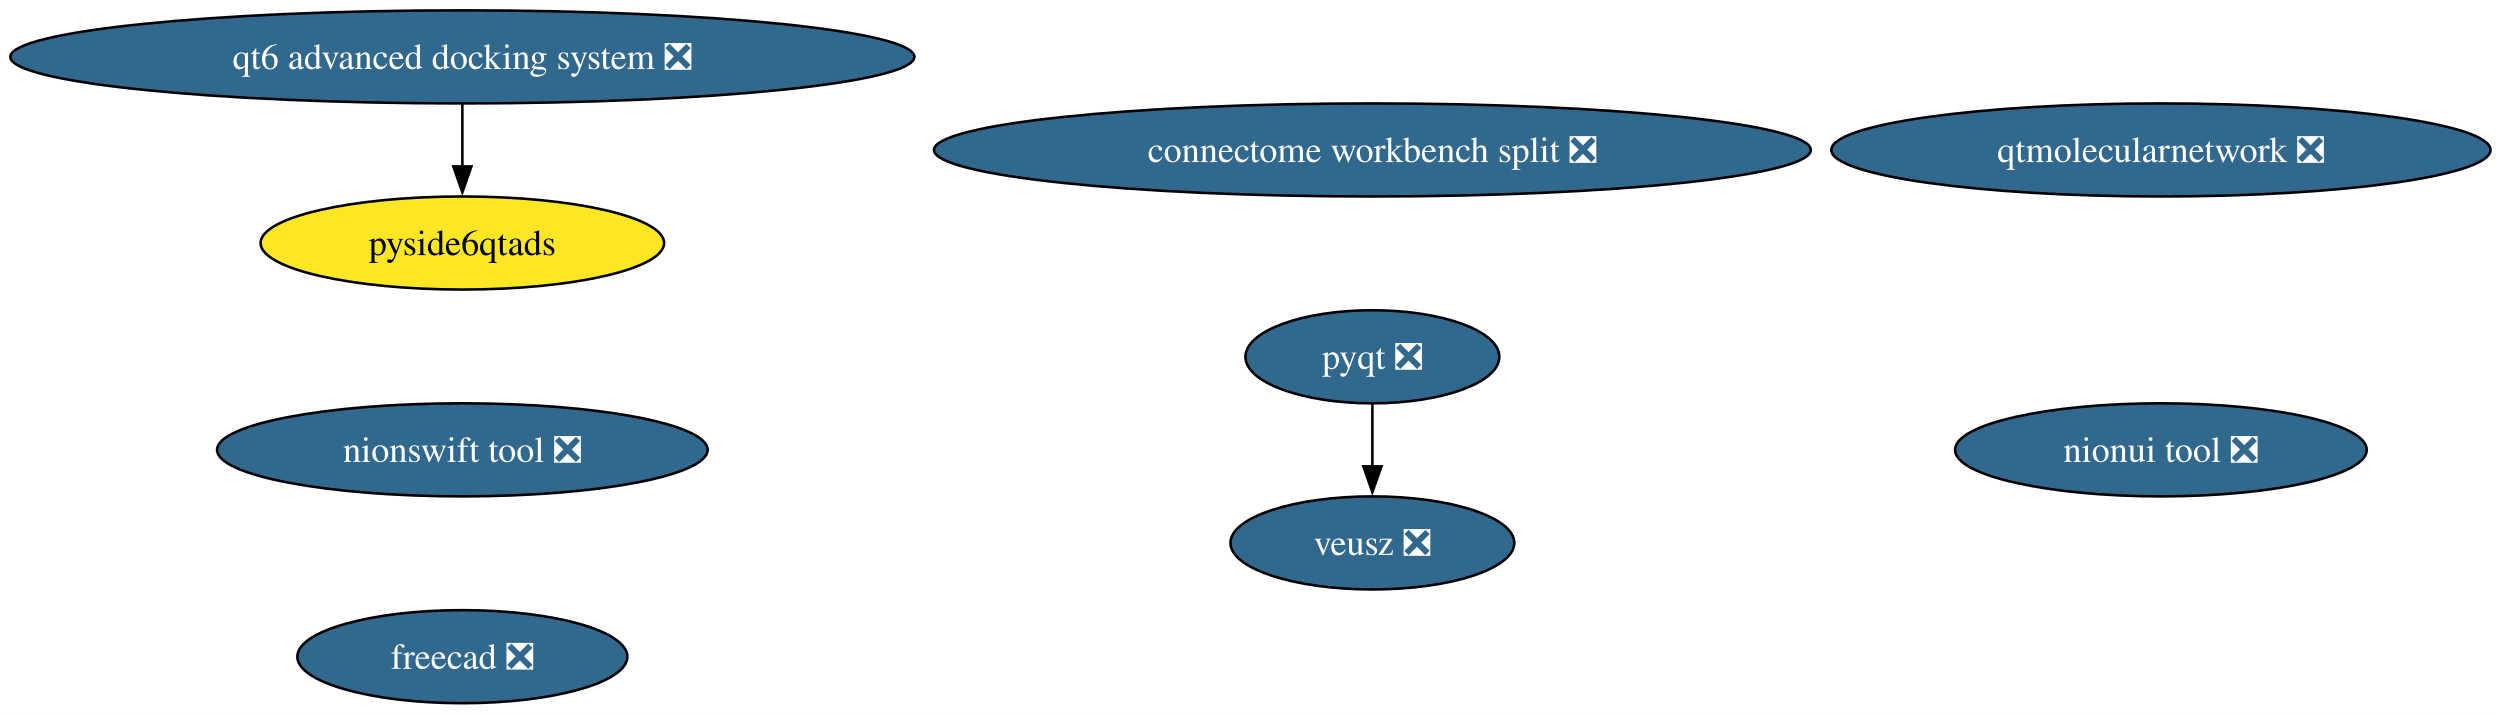
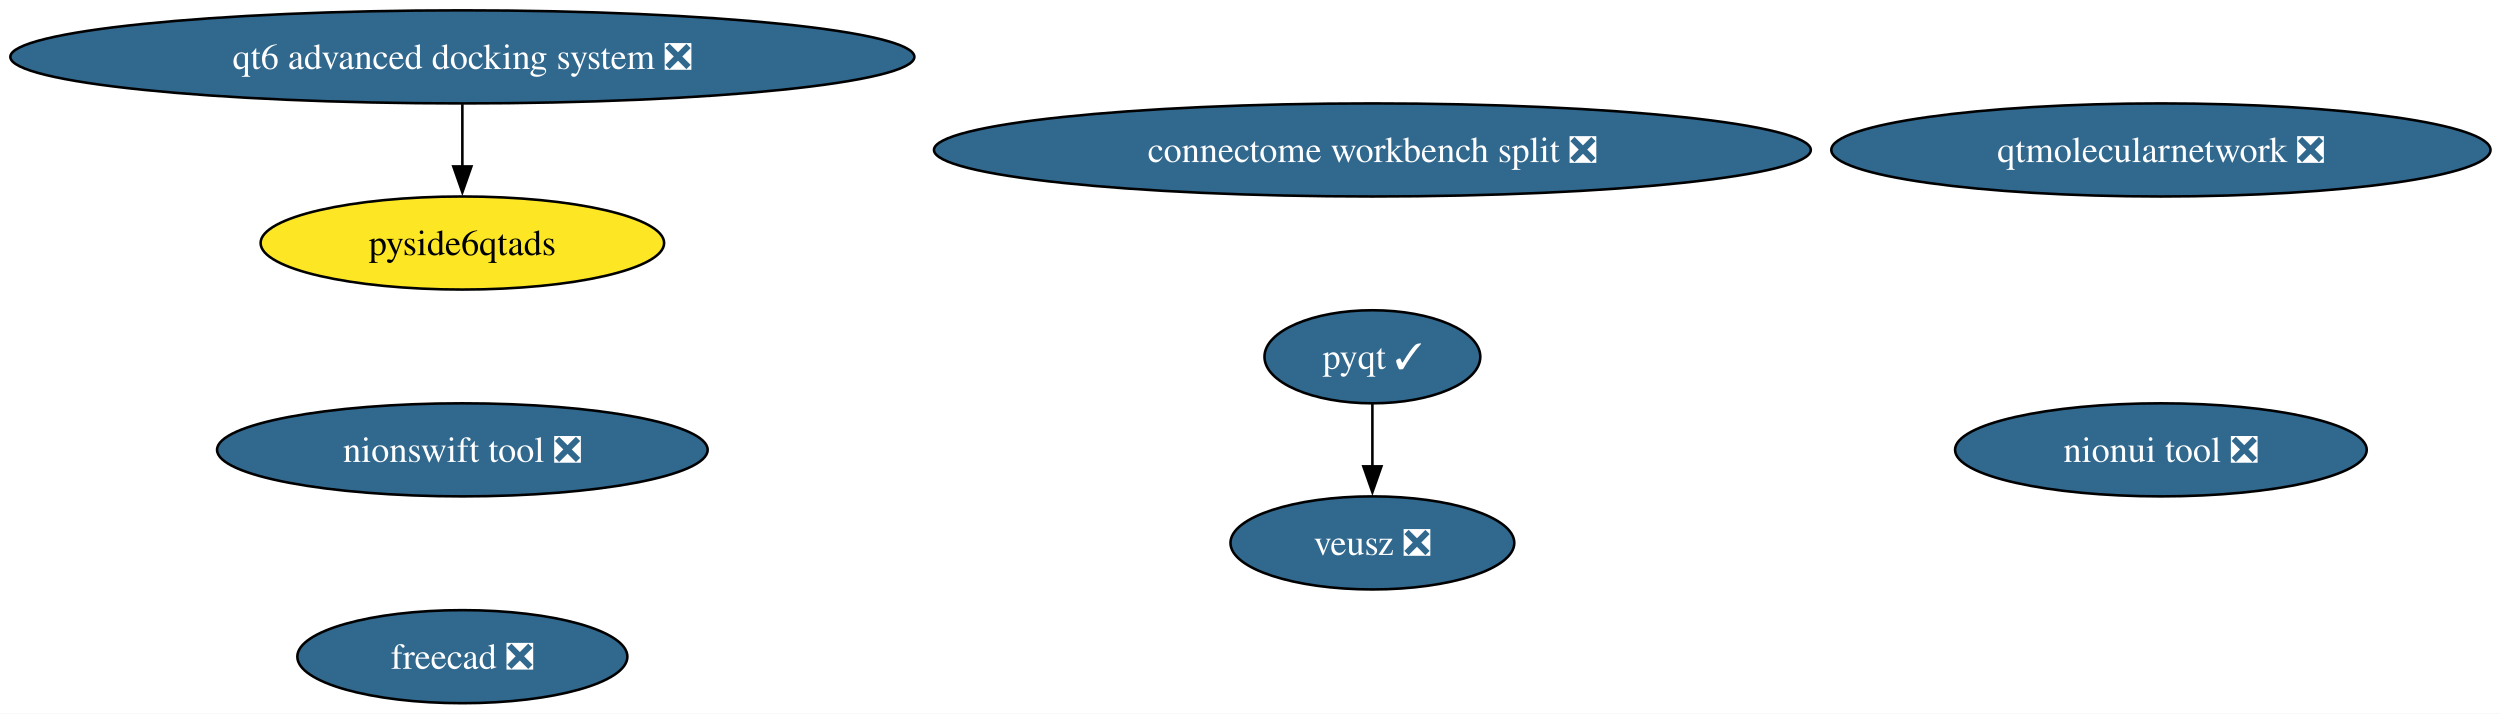
<svg xmlns="http://www.w3.org/2000/svg" xmlns:xlink="http://www.w3.org/1999/xlink" width="967pt" height="276pt" viewBox="0.00 0.00 967.00 276.00">
  <g id="graph0" class="graph" transform="scale(1 1) rotate(0) translate(4 272)">
    <polygon fill="white" stroke="none" points="-4,4 -4,-272 963.34,-272 963.34,4 -4,4" />
    <g id="node1" class="node">
      <g id="a_node1">
-         <a xlink:href="https://github.com/conda-forge/pyqt-feedstock/pull/169" xlink:title="pyqt ❎">
-           <ellipse fill="#31688e" stroke="black" cx="526.84" cy="-134" rx="49.1" ry="18" />
-           <text xml:space="preserve" text-anchor="middle" x="526.84" y="-129.32" font-family="Times,serif" font-size="14.00" fill="white">pyqt ❎</text>
+         <a xlink:href="https://github.com/conda-forge/pyqt-feedstock/pull/169" xlink:title="pyqt ✓">
+           <ellipse fill="#31688e" stroke="black" cx="526.84" cy="-134" rx="41.74" ry="18" />
+           <text xml:space="preserve" text-anchor="middle" x="526.84" y="-129.32" font-family="Times,serif" font-size="14.00" fill="white">pyqt ✓</text>
        </a>
      </g>
    </g>
    <g id="node3" class="node">
      <g id="a_node3">
        <a xlink:href="https://github.com/conda-forge/veusz-feedstock/pull/39" xlink:title="veusz ❎">
          <ellipse fill="#31688e" stroke="black" cx="526.84" cy="-62" rx="54.89" ry="18" />
          <text xml:space="preserve" text-anchor="middle" x="526.84" y="-57.33" font-family="Times,serif" font-size="14.00" fill="white">veusz ❎</text>
        </a>
      </g>
    </g>
    <g id="edge1" class="edge">
      <path fill="none" stroke="black" d="M526.84,-115.7C526.84,-108.41 526.84,-99.73 526.84,-91.54" />
      <polygon fill="black" stroke="black" points="530.34,-91.62 526.84,-81.62 523.34,-91.62 530.34,-91.62" />
    </g>
    <g id="node2" class="node">
      <g id="a_node2">
        <a xlink:href="https://github.com/conda-forge/freecad-feedstock/pull/157" xlink:title="freecad ❎">
          <ellipse fill="#31688e" stroke="black" cx="174.84" cy="-18" rx="63.83" ry="18" />
          <text xml:space="preserve" text-anchor="middle" x="174.84" y="-13.32" font-family="Times,serif" font-size="14.00" fill="white">freecad ❎</text>
        </a>
      </g>
    </g>
    <g id="node4" class="node">
      <g id="a_node4">
        <a xlink:href="https://github.com/conda-forge/nionui-tool-feedstock/pull/60" xlink:title="nionui tool ❎">
          <ellipse fill="#31688e" stroke="black" cx="831.84" cy="-98" rx="79.62" ry="18" />
          <text xml:space="preserve" text-anchor="middle" x="831.84" y="-93.33" font-family="Times,serif" font-size="14.00" fill="white">nionui tool ❎</text>
        </a>
      </g>
    </g>
    <g id="node5" class="node">
      <g id="a_node5">
        <a xlink:href="https://github.com/conda-forge/nionswift-tool-feedstock/pull/36" xlink:title="nionswift tool ❎">
          <ellipse fill="#31688e" stroke="black" cx="174.84" cy="-98" rx="94.88" ry="18" />
          <text xml:space="preserve" text-anchor="middle" x="174.84" y="-93.33" font-family="Times,serif" font-size="14.00" fill="white">nionswift tool ❎</text>
        </a>
      </g>
    </g>
    <g id="node6" class="node">
      <g id="a_node6">
        <a xlink:href="https://github.com/conda-forge/qtmolecularnetwork-feedstock/pull/28" xlink:title="qtmolecularnetwork ❎">
          <ellipse fill="#31688e" stroke="black" cx="831.84" cy="-214" rx="127.49" ry="18" />
          <text xml:space="preserve" text-anchor="middle" x="831.84" y="-209.32" font-family="Times,serif" font-size="14.00" fill="white">qtmolecularnetwork ❎</text>
        </a>
      </g>
    </g>
    <g id="node7" class="node">
      <g id="a_node7">
        <a xlink:href="https://github.com/conda-forge/qt6-advanced-docking-system-feedstock/pull/23" xlink:title="qt6 advanced docking system ❎">
          <ellipse fill="#31688e" stroke="black" cx="174.84" cy="-250" rx="174.84" ry="18" />
          <text xml:space="preserve" text-anchor="middle" x="174.84" y="-245.32" font-family="Times,serif" font-size="14.00" fill="white">qt6 advanced docking system ❎</text>
        </a>
      </g>
    </g>
    <g id="node8" class="node">
      <g id="a_node8">
        <a xlink:href="https://github.com/conda-forge/pyside6qtads-feedstock" xlink:title="pyside6qtads">
          <ellipse fill="#fde725" stroke="black" cx="174.84" cy="-178" rx="78.04" ry="18" />
          <text xml:space="preserve" text-anchor="middle" x="174.84" y="-173.32" font-family="Times,serif" font-size="14.00">pyside6qtads</text>
        </a>
      </g>
    </g>
    <g id="edge2" class="edge">
      <path fill="none" stroke="black" d="M174.84,-231.7C174.84,-224.41 174.84,-215.73 174.84,-207.54" />
      <polygon fill="black" stroke="black" points="178.34,-207.62 174.84,-197.62 171.34,-207.62 178.34,-207.62" />
    </g>
    <g id="node9" class="node">
      <g id="a_node9">
        <a xlink:href="https://github.com/conda-forge/connectome-workbench-split-feedstock/pull/14" xlink:title="connectome workbench split ❎">
          <ellipse fill="#31688e" stroke="black" cx="526.84" cy="-214" rx="169.58" ry="18" />
          <text xml:space="preserve" text-anchor="middle" x="526.84" y="-209.32" font-family="Times,serif" font-size="14.00" fill="white">connectome workbench split ❎</text>
        </a>
      </g>
    </g>
  </g>
</svg>
